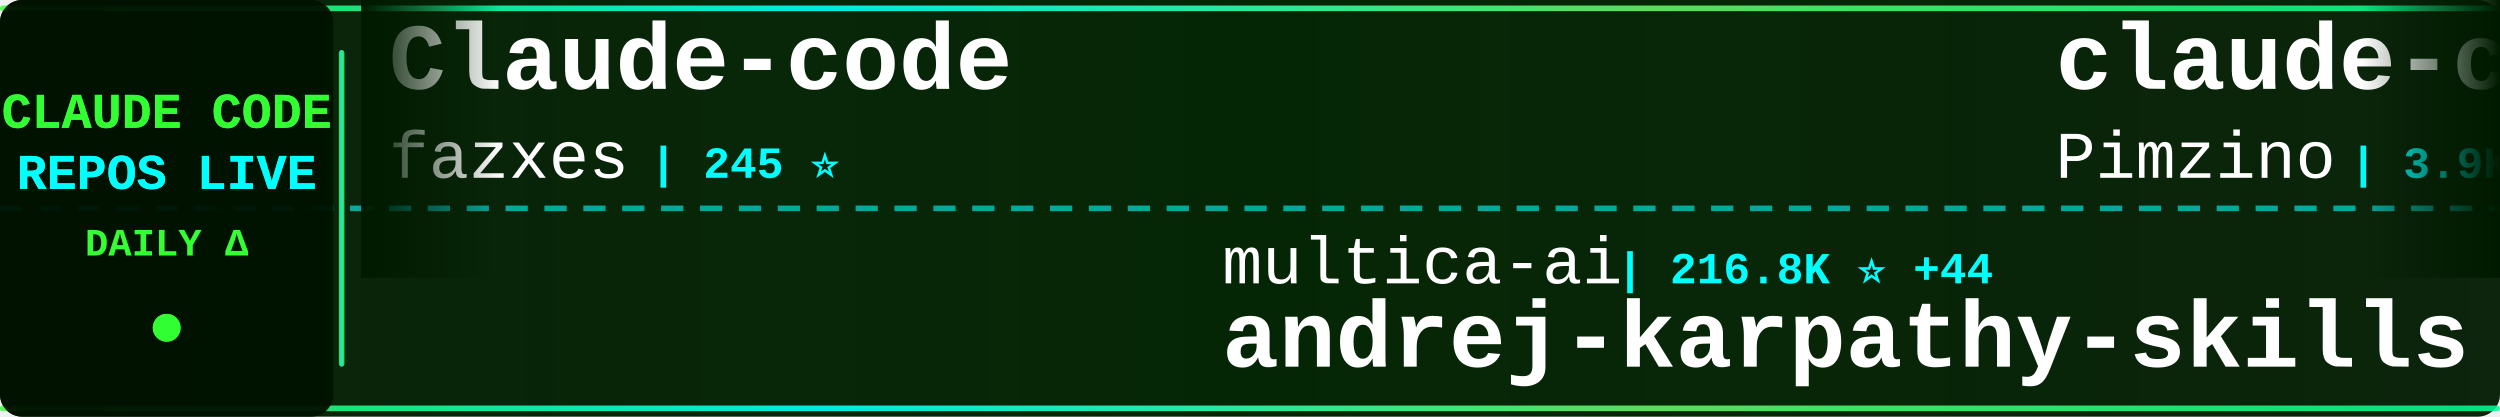
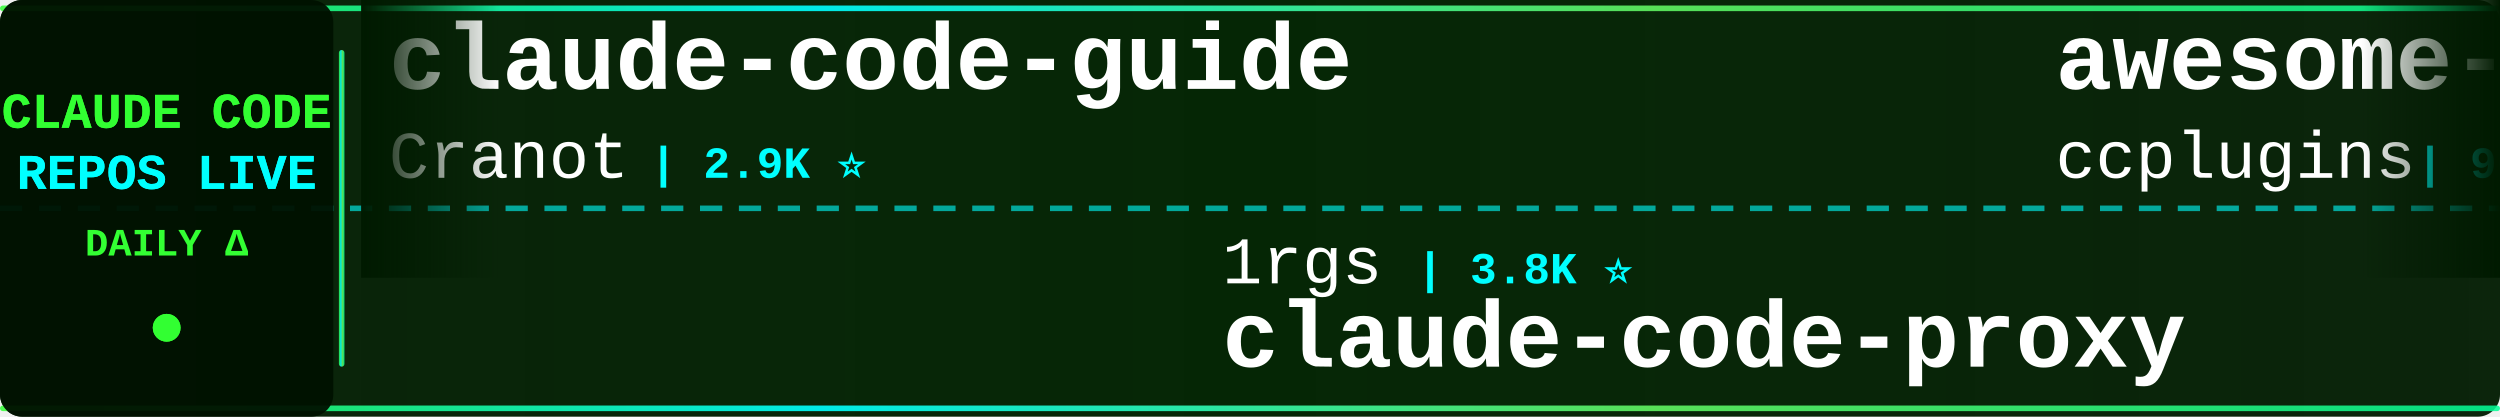
<svg xmlns="http://www.w3.org/2000/svg" width="900" height="150">
  <defs>
    <linearGradient id="tickerBg" x1="0%" y1="0%" x2="100%" y2="0%">
      <stop offset="0%" style="stop-color:#001a00;stop-opacity:0.95" />
      <stop offset="50%" style="stop-color:#002200;stop-opacity:0.98" />
      <stop offset="100%" style="stop-color:#001a00;stop-opacity:0.95" />
    </linearGradient>
    <linearGradient id="borderGrad" x1="0%" y1="0%" x2="100%" y2="0%">
      <stop offset="0%" style="stop-color:#33ff33;stop-opacity:0.85">
        <animate attributeName="stop-opacity" values="0.85;1;0.85" dur="2s" repeatCount="indefinite" />
      </stop>
      <stop offset="33%" style="stop-color:#00ffff;stop-opacity:0.9">
        <animate attributeName="stop-opacity" values="0.9;1;0.9" dur="2.2s" repeatCount="indefinite" />
      </stop>
      <stop offset="66%" style="stop-color:#66ff66;stop-opacity:0.85">
        <animate attributeName="stop-opacity" values="0.85;1;0.85" dur="1.8s" repeatCount="indefinite" />
      </stop>
      <stop offset="100%" style="stop-color:#00ff99;stop-opacity:0.85">
        <animate attributeName="stop-opacity" values="0.85;1;0.85" dur="2s" repeatCount="indefinite" />
      </stop>
    </linearGradient>
    <filter id="textGlow">
      <feGaussianBlur stdDeviation="0.1" result="coloredBlur" />
      <feMerge>
        <feMergeNode in="coloredBlur" />
        <feMergeNode in="SourceGraphic" />
      </feMerge>
    </filter>
    <filter id="metricGlow">
      <feGaussianBlur stdDeviation="0.2" result="coloredBlur" />
      <feMerge>
        <feMergeNode in="coloredBlur" />
        <feMergeNode in="SourceGraphic" />
      </feMerge>
    </filter>
    <linearGradient id="leftFade" x1="0%" y1="0%" x2="100%" y2="0%">
      <stop offset="0%" style="stop-color:#001a00;stop-opacity:1" />
      <stop offset="100%" style="stop-color:#001a00;stop-opacity:0" />
    </linearGradient>
    <linearGradient id="rightFade" x1="0%" y1="0%" x2="100%" y2="0%">
      <stop offset="0%" style="stop-color:#001a00;stop-opacity:0" />
      <stop offset="100%" style="stop-color:#001a00;stop-opacity:1" />
    </linearGradient>
  </defs>
  <rect width="900" height="150" fill="url(#tickerBg)" rx="8" />
  <rect x="0" y="2" width="900" height="2" fill="url(#borderGrad)" rx="1" />
  <rect x="0" y="146" width="900" height="2" fill="url(#borderGrad)" rx="1" />
  <line x1="0" y1="75" x2="900" y2="75" stroke="#00ffff" stroke-width="2" stroke-dasharray="8 6" opacity="0.6" />
  <rect x="0" y="0" width="120" height="150" fill="#001100" opacity="0.95" rx="8" />
  <text x="60" y="46" font-family="'Courier New', monospace" font-size="18" font-weight="bold" fill="#33ff33" text-anchor="middle" filter="url(#textGlow)">
    CLAUDE CODE
  </text>
  <text x="60" y="68" font-family="'Courier New', monospace" font-size="18" font-weight="bold" fill="#00ffff" text-anchor="middle" filter="url(#textGlow)">
    REPOS LIVE
  </text>
  <text x="60" y="92" font-family="'Courier New', monospace" font-size="14" font-weight="bold" fill="#33ff33" text-anchor="middle">
    DAILY Δ
  </text>
  <circle cx="60" cy="118" r="5" fill="#33ff33" filter="url(#metricGlow)">
    <animate attributeName="r" values="4;6;4" dur="1.5s" repeatCount="indefinite" />
    <animate attributeName="opacity" values="0.6;1;0.6" dur="1.5s" repeatCount="indefinite" />
  </circle>
  <rect x="122" y="18" width="2" height="114" fill="url(#borderGrad)" rx="1" />
  <clipPath id="tickerClip">
    <rect x="130" y="0" width="770" height="150" />
  </clipPath>
  <g clip-path="url(#tickerClip)">
    <g id="tickerItems">
      <animateTransform attributeName="transform" attributeType="XML" type="translate" from="0 0" to="-3000 0" dur="54s" repeatCount="indefinite" />
      <g transform="translate(0, 0)">
-         <text x="140" y="32" font-family="'Courier New', monospace" font-size="34" font-weight="bold" fill="#ffffff">Claude-code</text>
-         <text x="140" y="64" font-family="'Courier New', monospace" font-size="24" font-weight="normal" fill="#ffffff" opacity="1.0">fazxes</text>
-         <text x="234" y="64" font-family="'Courier New', monospace" font-size="16" font-weight="bold" fill="#00ffff"> | 245 ⭐</text>
+         <text x="140" y="32" font-family="'Courier New', monospace" font-size="34" font-weight="bold" fill="#ffffff">claude-code-guide</text>
+         <text x="140" y="64" font-family="'Courier New', monospace" font-size="24" font-weight="normal" fill="#ffffff" opacity="1.0">Cranot</text>
+         <text x="234" y="64" font-family="'Courier New', monospace" font-size="16" font-weight="bold" fill="#00ffff"> | 2.9K ⭐</text>
      </g>
      <g transform="translate(300, 0)">
+         <text x="140" y="102" font-family="'Courier New', monospace" font-size="24" font-weight="normal" fill="#ffffff" opacity="1.0">1rgs</text>
+         <text x="210" y="102" font-family="'Courier New', monospace" font-size="16" font-weight="bold" fill="#00ffff"> | 3.8K ⭐</text>
+         <text x="140" y="132" font-family="'Courier New', monospace" font-size="34" font-weight="bold" fill="#ffffff">claude-code-proxy</text>
+       </g>
+       <g transform="translate(600, 0)">
+         <text x="140" y="32" font-family="'Courier New', monospace" font-size="34" font-weight="bold" fill="#ffffff">awesome-claude-code-plug...</text>
+         <text x="140" y="64" font-family="'Courier New', monospace" font-size="24" font-weight="normal" fill="#ffffff" opacity="1.0">ccplugins</text>
+         <text x="270" y="64" font-family="'Courier New', monospace" font-size="16" font-weight="bold" fill="#00ffff"> | 966 ⭐ +1</text>
+       </g>
+       <g transform="translate(900, 0)">
+         <text x="140" y="102" font-family="'Courier New', monospace" font-size="24" font-weight="normal" fill="#ffffff" opacity="1.0">wanshuiyin</text>
+         <text x="282" y="102" font-family="'Courier New', monospace" font-size="16" font-weight="bold" fill="#00ffff"> | 17.0K ⭐ +7</text>
+         <text x="140" y="132" font-family="'Courier New', monospace" font-size="34" font-weight="bold" fill="#ffffff">Auto-claude-code-researc...</text>
+       </g>
+       <g transform="translate(1200, 0)">
+         <text x="140" y="32" font-family="'Courier New', monospace" font-size="34" font-weight="bold" fill="#ffffff">Claude-Code-Game-Studios</text>
+         <text x="140" y="64" font-family="'Courier New', monospace" font-size="24" font-weight="normal" fill="#ffffff" opacity="1.0">Donchitos</text>
+         <text x="270" y="64" font-family="'Courier New', monospace" font-size="16" font-weight="bold" fill="#00ffff"> | 25.7K ⭐ +6</text>
+       </g>
+       <g transform="translate(1500, 0)">
+         <text x="140" y="102" font-family="'Courier New', monospace" font-size="24" font-weight="normal" fill="#ffffff" opacity="1.0">Windy3f3f3f3f</text>
+         <text x="318" y="102" font-family="'Courier New', monospace" font-size="16" font-weight="bold" fill="#00ffff"> | 2.7K ⭐ +1</text>
+         <text x="140" y="132" font-family="'Courier New', monospace" font-size="34" font-weight="bold" fill="#ffffff">claude-code-from-scratch</text>
+       </g>
+       <g transform="translate(1800, 0)">
+         <text x="140" y="32" font-family="'Courier New', monospace" font-size="34" font-weight="bold" fill="#ffffff">claude-code-tips</text>
+         <text x="140" y="64" font-family="'Courier New', monospace" font-size="24" font-weight="normal" fill="#ffffff" opacity="1.0">ykdojo</text>
+         <text x="234" y="64" font-family="'Courier New', monospace" font-size="16" font-weight="bold" fill="#00ffff"> | 10.2K ⭐ +1</text>
+       </g>
+       <g transform="translate(2100, 0)">
+         <text x="140" y="102" font-family="'Courier New', monospace" font-size="24" font-weight="normal" fill="#ffffff" opacity="1.0">Piebald-AI</text>
+         <text x="282" y="102" font-family="'Courier New', monospace" font-size="16" font-weight="bold" fill="#00ffff"> | 12.8K ⭐ +1</text>
+         <text x="140" y="132" font-family="'Courier New', monospace" font-size="34" font-weight="bold" fill="#ffffff">claude-code-system-promp...</text>
+       </g>
+       <g transform="translate(2400, 0)">
+         <text x="140" y="32" font-family="'Courier New', monospace" font-size="34" font-weight="bold" fill="#ffffff">claude-code-engineering</text>
+         <text x="140" y="64" font-family="'Courier New', monospace" font-size="24" font-weight="normal" fill="#ffffff" opacity="1.0">huangjia2019</text>
+         <text x="306" y="64" font-family="'Courier New', monospace" font-size="16" font-weight="bold" fill="#00ffff"> | 1.1K ⭐</text>
+       </g>
+       <g transform="translate(2700, 0)">
        <text x="140" y="102" font-family="'Courier New', monospace" font-size="24" font-weight="normal" fill="#ffffff" opacity="1.0">multica-ai</text>
-         <text x="282" y="102" font-family="'Courier New', monospace" font-size="16" font-weight="bold" fill="#00ffff"> | 216.8K ⭐ +44</text>
+         <text x="282" y="102" font-family="'Courier New', monospace" font-size="16" font-weight="bold" fill="#00ffff"> | 216.8K ⭐ +59</text>
        <text x="140" y="132" font-family="'Courier New', monospace" font-size="34" font-weight="bold" fill="#ffffff">andrej-karpathy-skills</text>
      </g>
-       <g transform="translate(600, 0)">
-         <text x="140" y="32" font-family="'Courier New', monospace" font-size="34" font-weight="bold" fill="#ffffff">claude-code-spec-workflo...</text>
-         <text x="140" y="64" font-family="'Courier New', monospace" font-size="24" font-weight="normal" fill="#ffffff" opacity="1.0">Pimzino</text>
-         <text x="246" y="64" font-family="'Courier New', monospace" font-size="16" font-weight="bold" fill="#00ffff"> | 3.9K ⭐</text>
-       </g>
-       <g transform="translate(900, 0)">
-         <text x="140" y="102" font-family="'Courier New', monospace" font-size="24" font-weight="normal" fill="#ffffff" opacity="1.0">LING71671</text>
-         <text x="270" y="102" font-family="'Courier New', monospace" font-size="16" font-weight="bold" fill="#00ffff"> | 962 ⭐</text>
-         <text x="140" y="132" font-family="'Courier New', monospace" font-size="34" font-weight="bold" fill="#ffffff">Open-ClaudeCode</text>
-       </g>
-       <g transform="translate(1200, 0)">
-         <text x="140" y="32" font-family="'Courier New', monospace" font-size="34" font-weight="bold" fill="#ffffff">claude-code-proxy</text>
-         <text x="140" y="64" font-family="'Courier New', monospace" font-size="24" font-weight="normal" fill="#ffffff" opacity="1.0">fuergaosi233</text>
-         <text x="306" y="64" font-family="'Courier New', monospace" font-size="16" font-weight="bold" fill="#00ffff"> | 2.8K ⭐ +1</text>
-       </g>
-       <g transform="translate(1500, 0)">
-         <text x="140" y="102" font-family="'Courier New', monospace" font-size="24" font-weight="normal" fill="#ffffff" opacity="1.0">guanshan</text>
-         <text x="258" y="102" font-family="'Courier New', monospace" font-size="16" font-weight="bold" fill="#00ffff"> | 60 ⭐</text>
-         <text x="140" y="132" font-family="'Courier New', monospace" font-size="34" font-weight="bold" fill="#ffffff">ClaudeCode</text>
-       </g>
-       <g transform="translate(1800, 0)">
-         <text x="140" y="32" font-family="'Courier New', monospace" font-size="34" font-weight="bold" fill="#ffffff">claude-code-rev</text>
-         <text x="140" y="64" font-family="'Courier New', monospace" font-size="24" font-weight="normal" fill="#ffffff" opacity="1.0">oboard</text>
-         <text x="234" y="64" font-family="'Courier New', monospace" font-size="16" font-weight="bold" fill="#00ffff"> | 3.3K ⭐ +1</text>
-       </g>
-       <g transform="translate(2100, 0)">
-         <text x="140" y="102" font-family="'Courier New', monospace" font-size="24" font-weight="normal" fill="#ffffff" opacity="1.0">Yuyz0112</text>
-         <text x="258" y="102" font-family="'Courier New', monospace" font-size="16" font-weight="bold" fill="#00ffff"> | 2.4K ⭐ +1</text>
-         <text x="140" y="132" font-family="'Courier New', monospace" font-size="34" font-weight="bold" fill="#ffffff">claude-code-reverse</text>
-       </g>
-       <g transform="translate(2400, 0)">
-         <text x="140" y="32" font-family="'Courier New', monospace" font-size="34" font-weight="bold" fill="#ffffff">claude-code-local</text>
-         <text x="140" y="64" font-family="'Courier New', monospace" font-size="24" font-weight="normal" fill="#ffffff" opacity="1.0">nicedreamzapp</text>
-         <text x="318" y="64" font-family="'Courier New', monospace" font-size="16" font-weight="bold" fill="#00ffff"> | 3.3K ⭐ +1</text>
-       </g>
-       <g transform="translate(2700, 0)">
-         <text x="140" y="102" font-family="'Courier New', monospace" font-size="24" font-weight="normal" fill="#ffffff" opacity="1.0">disler</text>
-         <text x="234" y="102" font-family="'Courier New', monospace" font-size="16" font-weight="bold" fill="#00ffff"> | 3.9K ⭐</text>
-         <text x="140" y="132" font-family="'Courier New', monospace" font-size="34" font-weight="bold" fill="#ffffff">claude-code-hooks-master...</text>
-       </g>
      <g transform="translate(3000, 0)">
-         <text x="140" y="32" font-family="'Courier New', monospace" font-size="34" font-weight="bold" fill="#ffffff">Claude-code</text>
-         <text x="140" y="64" font-family="'Courier New', monospace" font-size="24" font-weight="normal" fill="#ffffff" opacity="1.0">fazxes</text>
-         <text x="234" y="64" font-family="'Courier New', monospace" font-size="16" font-weight="bold" fill="#00ffff"> | 245 ⭐</text>
+         <text x="140" y="32" font-family="'Courier New', monospace" font-size="34" font-weight="bold" fill="#ffffff">claude-code-guide</text>
+         <text x="140" y="64" font-family="'Courier New', monospace" font-size="24" font-weight="normal" fill="#ffffff" opacity="1.0">Cranot</text>
+         <text x="234" y="64" font-family="'Courier New', monospace" font-size="16" font-weight="bold" fill="#00ffff"> | 2.9K ⭐</text>
      </g>
      <g transform="translate(3300, 0)">
-         <text x="140" y="102" font-family="'Courier New', monospace" font-size="24" font-weight="normal" fill="#ffffff" opacity="1.0">multica-ai</text>
-         <text x="282" y="102" font-family="'Courier New', monospace" font-size="16" font-weight="bold" fill="#00ffff"> | 216.8K ⭐ +44</text>
-         <text x="140" y="132" font-family="'Courier New', monospace" font-size="34" font-weight="bold" fill="#ffffff">andrej-karpathy-skills</text>
+         <text x="140" y="102" font-family="'Courier New', monospace" font-size="24" font-weight="normal" fill="#ffffff" opacity="1.0">1rgs</text>
+         <text x="210" y="102" font-family="'Courier New', monospace" font-size="16" font-weight="bold" fill="#00ffff"> | 3.8K ⭐</text>
+         <text x="140" y="132" font-family="'Courier New', monospace" font-size="34" font-weight="bold" fill="#ffffff">claude-code-proxy</text>
      </g>
      <g transform="translate(3600, 0)">
-         <text x="140" y="32" font-family="'Courier New', monospace" font-size="34" font-weight="bold" fill="#ffffff">claude-code-spec-workflo...</text>
-         <text x="140" y="64" font-family="'Courier New', monospace" font-size="24" font-weight="normal" fill="#ffffff" opacity="1.0">Pimzino</text>
-         <text x="246" y="64" font-family="'Courier New', monospace" font-size="16" font-weight="bold" fill="#00ffff"> | 3.9K ⭐</text>
+         <text x="140" y="32" font-family="'Courier New', monospace" font-size="34" font-weight="bold" fill="#ffffff">awesome-claude-code-plug...</text>
+         <text x="140" y="64" font-family="'Courier New', monospace" font-size="24" font-weight="normal" fill="#ffffff" opacity="1.0">ccplugins</text>
+         <text x="270" y="64" font-family="'Courier New', monospace" font-size="16" font-weight="bold" fill="#00ffff"> | 966 ⭐ +1</text>
      </g>
      <g transform="translate(3900, 0)">
-         <text x="140" y="102" font-family="'Courier New', monospace" font-size="24" font-weight="normal" fill="#ffffff" opacity="1.0">LING71671</text>
-         <text x="270" y="102" font-family="'Courier New', monospace" font-size="16" font-weight="bold" fill="#00ffff"> | 962 ⭐</text>
-         <text x="140" y="132" font-family="'Courier New', monospace" font-size="34" font-weight="bold" fill="#ffffff">Open-ClaudeCode</text>
+         <text x="140" y="102" font-family="'Courier New', monospace" font-size="24" font-weight="normal" fill="#ffffff" opacity="1.0">wanshuiyin</text>
+         <text x="282" y="102" font-family="'Courier New', monospace" font-size="16" font-weight="bold" fill="#00ffff"> | 17.0K ⭐ +7</text>
+         <text x="140" y="132" font-family="'Courier New', monospace" font-size="34" font-weight="bold" fill="#ffffff">Auto-claude-code-researc...</text>
      </g>
    </g>
  </g>
  <rect x="130" y="0" width="50" height="100" fill="url(#leftFade)" />
  <rect x="850" y="0" width="50" height="100" fill="url(#rightFade)" />
</svg>
